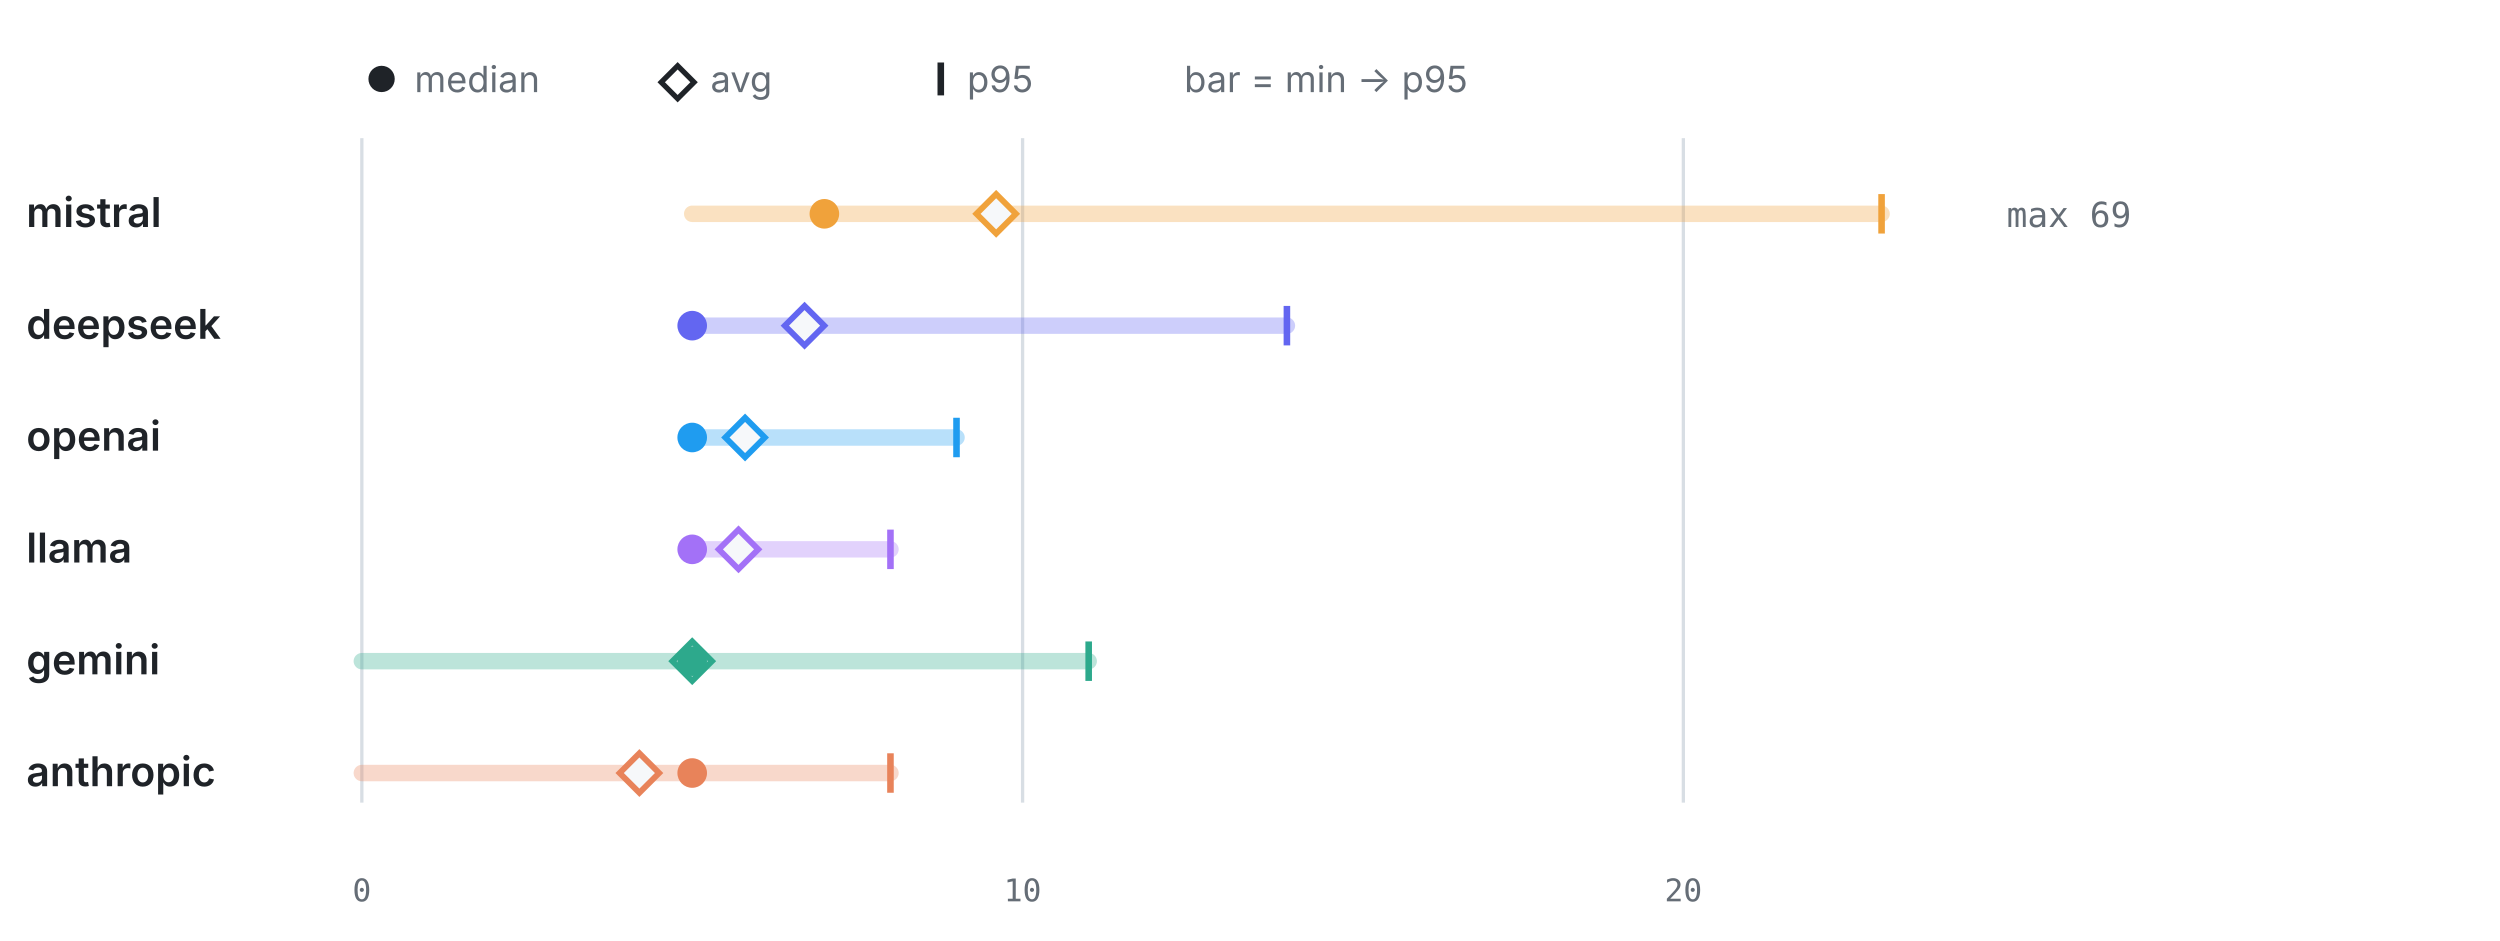
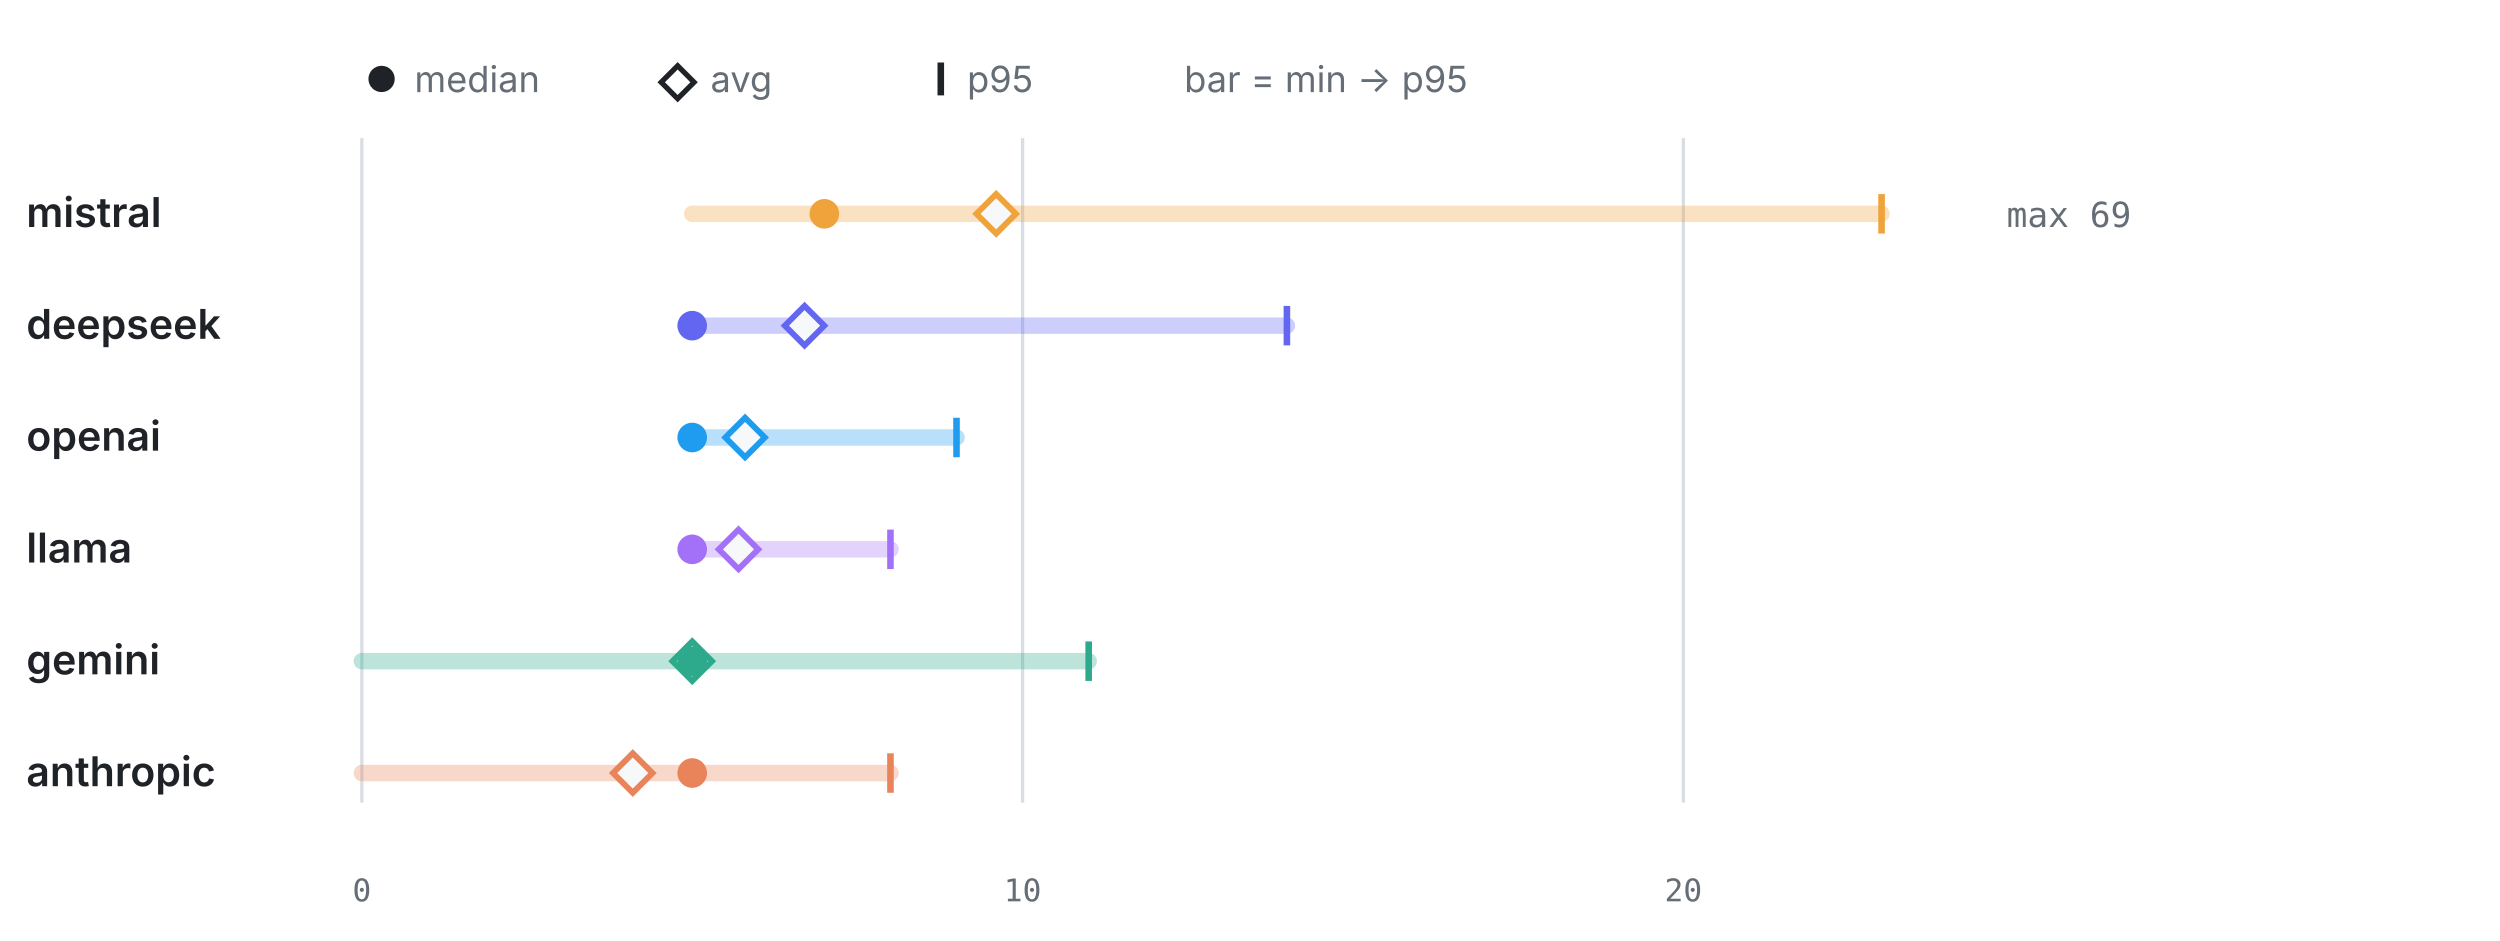
<svg xmlns="http://www.w3.org/2000/svg" viewBox="0 0 760 286" width="760" height="286" role="img" aria-label="LLM calls per test by provider" font-family="-apple-system,BlinkMacSystemFont,'Segoe UI',system-ui,sans-serif">
  <circle cx="116" cy="24" r="4" fill="#1f2328" />
  <text x="126" y="28" font-size="11" font-weight="400" text-anchor="start" fill="#656d76">median</text>
  <path d="M206 20 l5 5 -5 5 -5 -5 z" fill="none" stroke="#1f2328" stroke-width="1.6" />
  <text x="216" y="28" font-size="11" font-weight="400" text-anchor="start" fill="#656d76">avg</text>
  <line x1="286" y1="19" x2="286" y2="29" stroke="#1f2328" stroke-width="2" />
  <text x="294" y="28" font-size="11" font-weight="400" text-anchor="start" fill="#656d76">p95</text>
  <text x="360" y="28" font-size="11" font-weight="400" text-anchor="start" fill="#656d76">bar = min → p95</text>
  <line x1="110" y1="42" x2="110" y2="244" stroke="#d8dee4" stroke-width="1" />
  <text x="110" y="274" font-size="9.5" font-weight="400" text-anchor="middle" fill="#656d76" font-family="ui-monospace,SFMono-Regular,Menlo,monospace">0</text>
  <line x1="310.87" y1="42" x2="310.87" y2="244" stroke="#d8dee4" stroke-width="1" />
  <text x="310.87" y="274" font-size="9.5" font-weight="400" text-anchor="middle" fill="#656d76" font-family="ui-monospace,SFMono-Regular,Menlo,monospace">10</text>
  <line x1="511.74" y1="42" x2="511.74" y2="244" stroke="#d8dee4" stroke-width="1" />
  <text x="511.74" y="274" font-size="9.5" font-weight="400" text-anchor="middle" fill="#656d76" font-family="ui-monospace,SFMono-Regular,Menlo,monospace">20</text>
  <text x="8" y="69" font-size="12.5" font-weight="600" text-anchor="start" fill="#1f2328">mistral</text>
  <line x1="210.43" y1="65" x2="572" y2="65" stroke="#F0A23B" stroke-width="5" stroke-linecap="round" opacity="0.32" />
  <line x1="572" y1="59" x2="572" y2="71" stroke="#F0A23B" stroke-width="2" />
  <path d="M302.83 59 l6 6 -6 6 -6 -6 z" fill="#f6f8fa" stroke="#F0A23B" stroke-width="1.8" />
  <circle cx="250.61" cy="65" r="4.5" fill="#F0A23B" />
  <text x="610" y="69" font-size="10.5" font-weight="400" text-anchor="start" fill="#656d76" font-family="ui-monospace,SFMono-Regular,Menlo,monospace">max 69</text>
  <text x="8" y="103" font-size="12.5" font-weight="600" text-anchor="start" fill="#1f2328">deepseek</text>
  <line x1="210.43" y1="99" x2="391.22" y2="99" stroke="#6366F1" stroke-width="5" stroke-linecap="round" opacity="0.32" />
  <line x1="391.22" y1="93" x2="391.22" y2="105" stroke="#6366F1" stroke-width="2" />
  <path d="M244.58 93 l6 6 -6 6 -6 -6 z" fill="#f6f8fa" stroke="#6366F1" stroke-width="1.8" />
  <circle cx="210.43" cy="99" r="4.5" fill="#6366F1" />
  <text x="8" y="137" font-size="12.5" font-weight="600" text-anchor="start" fill="#1f2328">openai</text>
  <line x1="210.43" y1="133" x2="290.78" y2="133" stroke="#1F9CF0" stroke-width="5" stroke-linecap="round" opacity="0.32" />
  <line x1="290.78" y1="127" x2="290.78" y2="139" stroke="#1F9CF0" stroke-width="2" />
  <path d="M226.5 127 l6 6 -6 6 -6 -6 z" fill="#f6f8fa" stroke="#1F9CF0" stroke-width="1.8" />
  <circle cx="210.43" cy="133" r="4.5" fill="#1F9CF0" />
  <text x="8" y="171" font-size="12.5" font-weight="600" text-anchor="start" fill="#1f2328">llama</text>
  <line x1="210.43" y1="167" x2="270.7" y2="167" stroke="#A371F7" stroke-width="5" stroke-linecap="round" opacity="0.32" />
  <line x1="270.7" y1="161" x2="270.7" y2="173" stroke="#A371F7" stroke-width="2" />
  <path d="M224.5 161 l6 6 -6 6 -6 -6 z" fill="#f6f8fa" stroke="#A371F7" stroke-width="1.8" />
  <circle cx="210.43" cy="167" r="4.5" fill="#A371F7" />
  <text x="8" y="205" font-size="12.5" font-weight="600" text-anchor="start" fill="#1f2328">gemini</text>
  <line x1="110" y1="201" x2="330.96" y2="201" stroke="#2DA98C" stroke-width="5" stroke-linecap="round" opacity="0.32" />
  <line x1="330.96" y1="195" x2="330.96" y2="207" stroke="#2DA98C" stroke-width="2" />
  <path d="M210.43 195 l6 6 -6 6 -6 -6 z" fill="#f6f8fa" stroke="#2DA98C" stroke-width="1.8" />
  <circle cx="210.43" cy="201" r="4.5" fill="#2DA98C" />
  <text x="8" y="239" font-size="12.5" font-weight="600" text-anchor="start" fill="#1f2328">anthropic</text>
  <line x1="110" y1="235" x2="270.7" y2="235" stroke="#E8835A" stroke-width="5" stroke-linecap="round" opacity="0.32" />
  <line x1="270.7" y1="229" x2="270.7" y2="241" stroke="#E8835A" stroke-width="2" />
-   <path d="M194.37 229 l6 6 -6 6 -6 -6 z" fill="#f6f8fa" stroke="#E8835A" stroke-width="1.8" />
+   <path d="M192.36 229 l6 6 -6 6 -6 -6 z" fill="#f6f8fa" stroke="#E8835A" stroke-width="1.8" />
  <circle cx="210.43" cy="235" r="4.5" fill="#E8835A" />
</svg>
